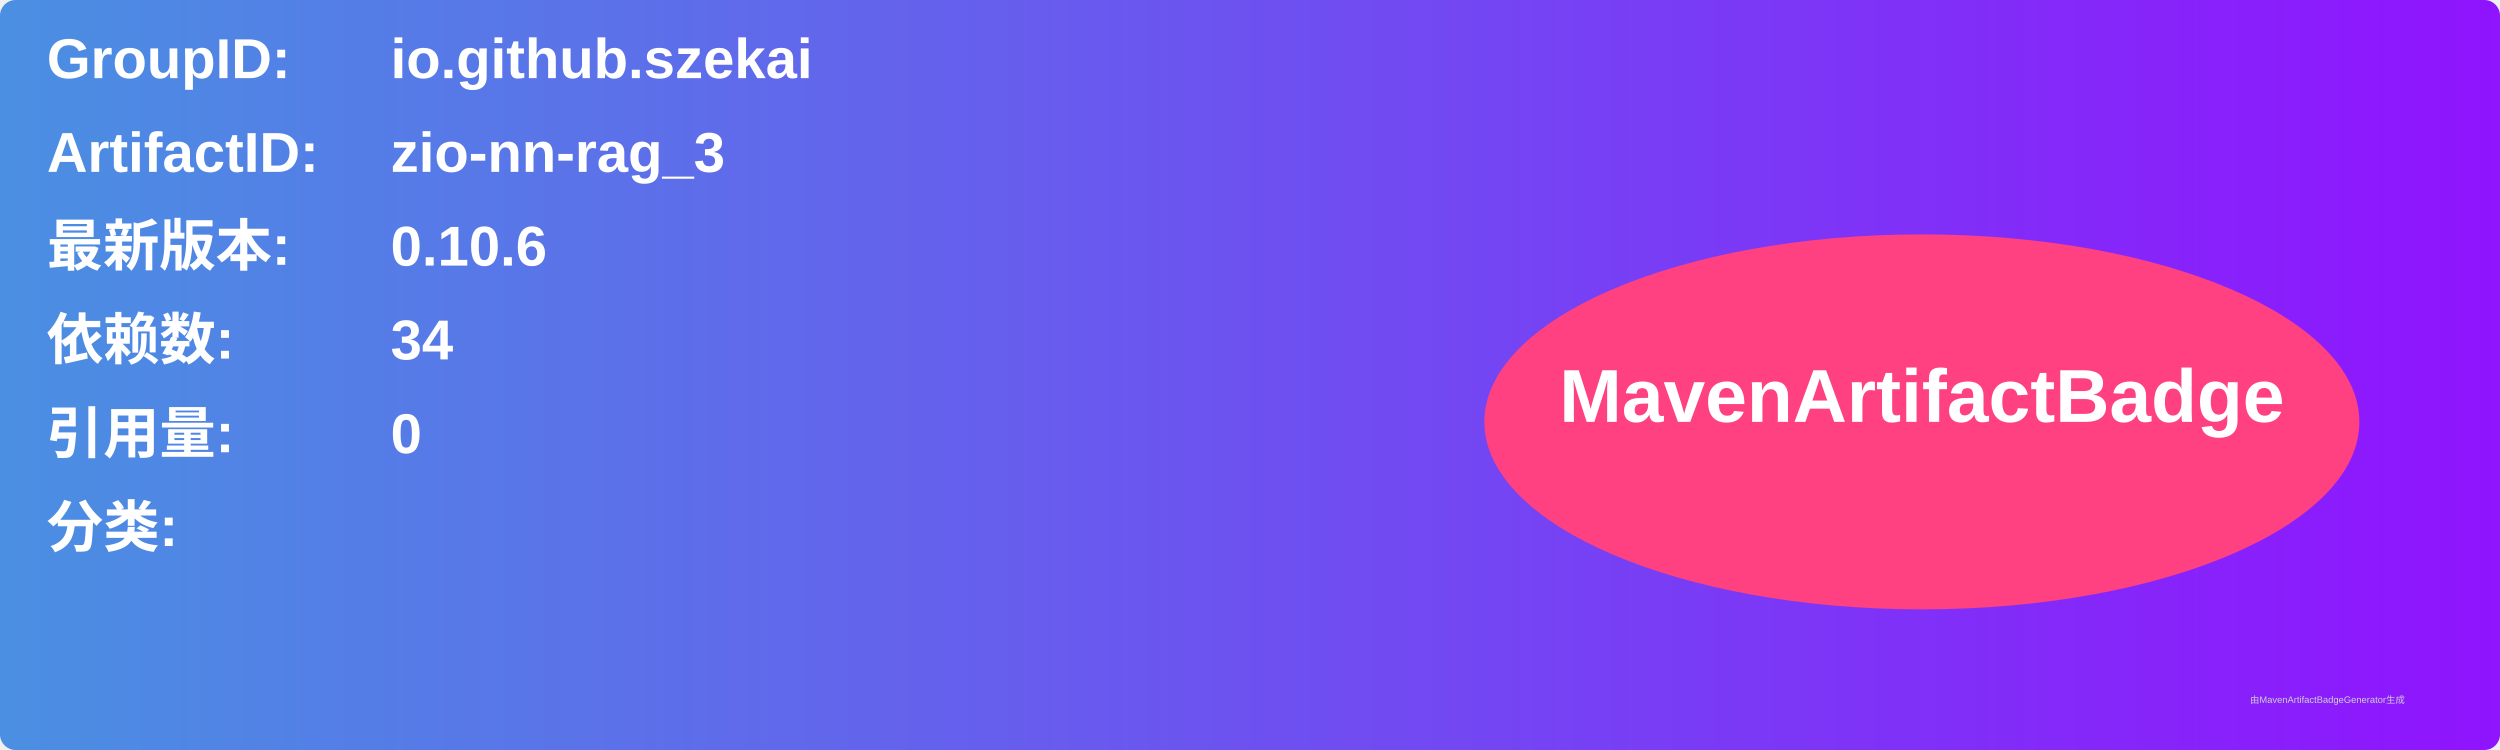
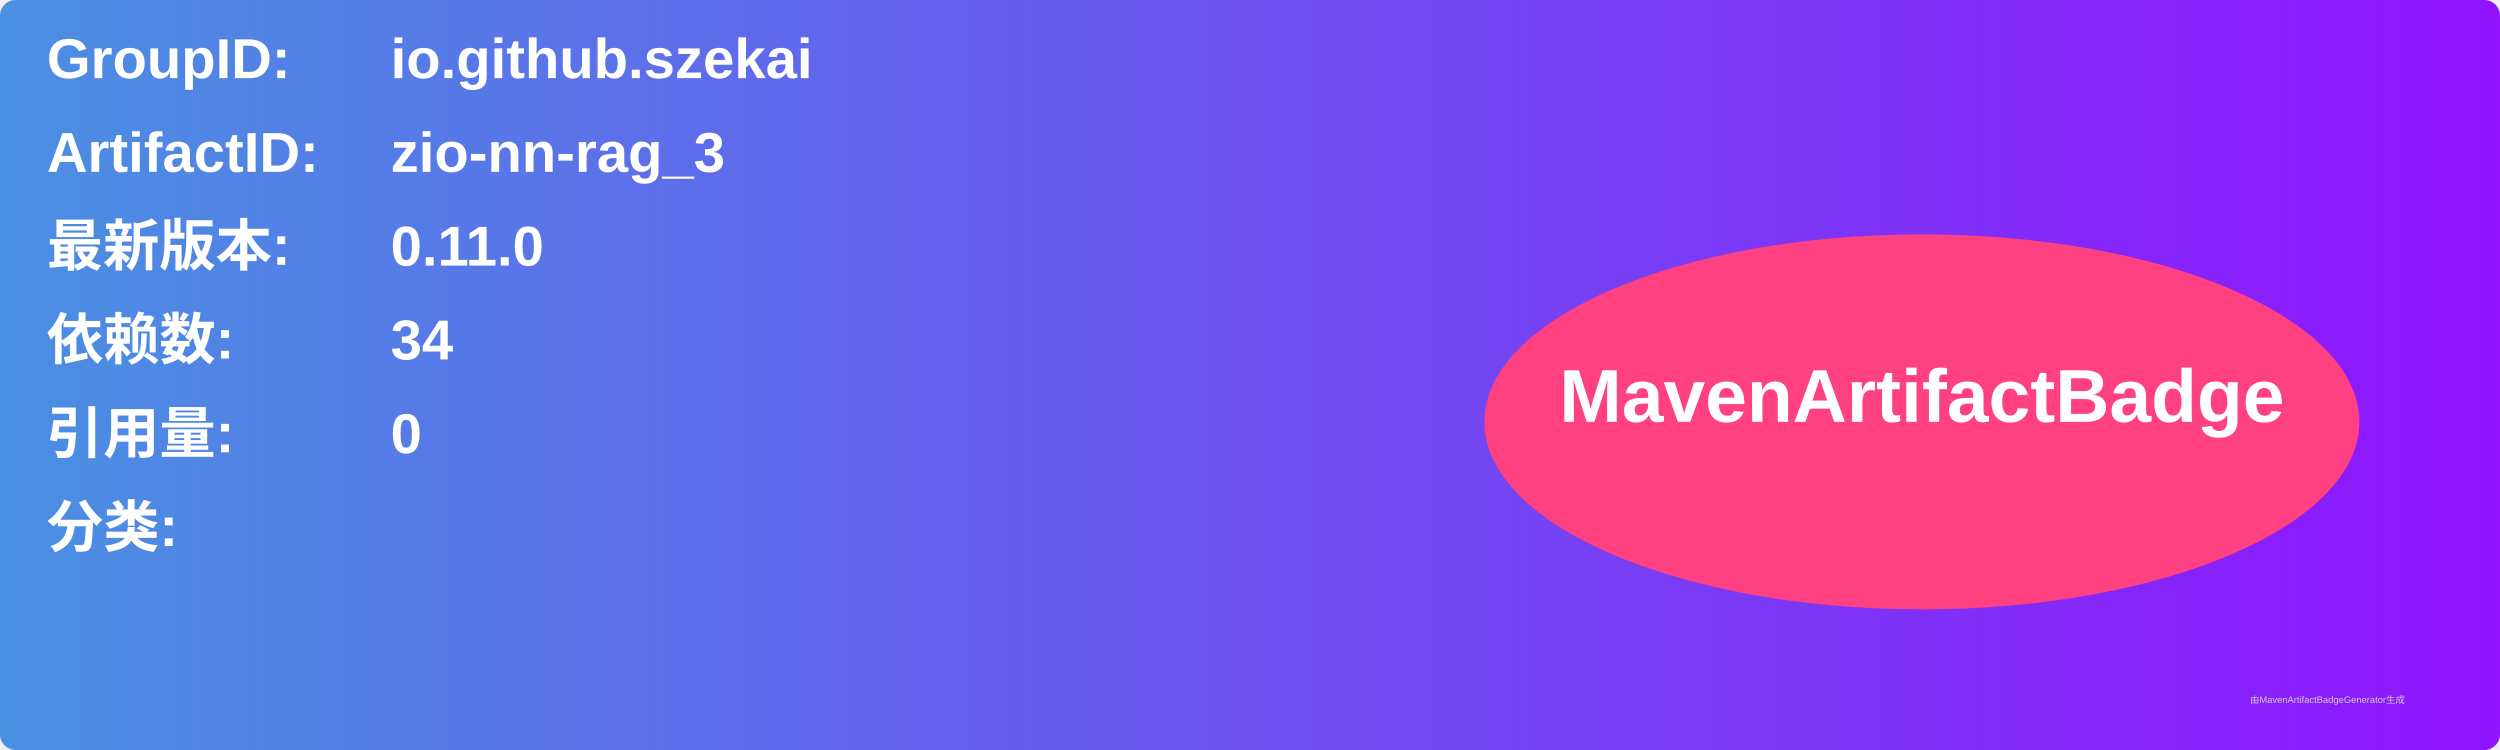
<svg xmlns="http://www.w3.org/2000/svg" width="800" height="240" viewBox="0 0 800 240">
  <linearGradient id="grad" x1="0%" y1="0%" x2="100%" y2="0%">
    <stop offset="0%" stop-color="#4a90e2" />
    <stop offset="100%" stop-color="#9013fe" />
  </linearGradient>
  <rect width="100%" height="100%" rx="5" ry="5" fill="url(#grad)" />
  <g transform="translate(15, 15)">
    <text x="0" y="10" font-family="Arial" font-size="18" fill="white" font-weight="bold" width="260">GroupID:</text>
    <text x="110" y="10" font-family="Arial" font-size="18" fill="white" font-weight="bold" width="460">io.github.szekai</text>
    <text x="0" y="40" font-family="Arial" font-size="18" fill="white" font-weight="bold" width="260">ArtifactID:</text>
    <text x="110" y="40" font-family="Arial" font-size="18" fill="white" font-weight="bold" width="460">zio-nn-rag_3</text>
    <text x="0" y="70" font-family="Arial" font-size="18" fill="white" font-weight="bold">最新版本:</text>
    <text x="110" y="70" font-family="Arial" font-size="18" fill="white" font-weight="bold">
-       <tspan font-weight="bold">0.10.6</tspan>
+       <tspan font-weight="bold">0.11.0</tspan>
    </text>
    <text x="0" y="100" font-family="Arial" font-size="18" fill="white" font-weight="bold">依赖数: </text>
    <text x="110" y="100" font-family="Arial" font-size="18" fill="white">
      <tspan font-weight="bold">34</tspan>
    </text>
    <text x="0" y="130" font-family="Arial" font-size="18" fill="white" font-weight="bold">引用量: </text>
    <text x="110" y="130" font-family="Arial" font-size="18" fill="white">
      <tspan font-weight="bold">0</tspan>
    </text>
    <text x="0" y="160" font-family="Arial" font-size="18" fill="white" font-weight="bold">分类:</text>
    <text x="10" y="190" font-family="Arial" font-size="10" fill="white">
      <tspan font-weight="bold" />
    </text>
    <ellipse cx="600" cy="120" rx="140" ry="60" fill="#ff4081" />
    <text x="600" y="120" text-anchor="middle" font-family="Arial" font-size="24" fill="white" font-weight="bold">MavenArtifactBadge</text>
  </g>
  <text x="720" y="225" font-family="Arial" font-size="3" fill="#d0d0d0">由MavenArtifactBadgeGenerator生成</text>
</svg>
